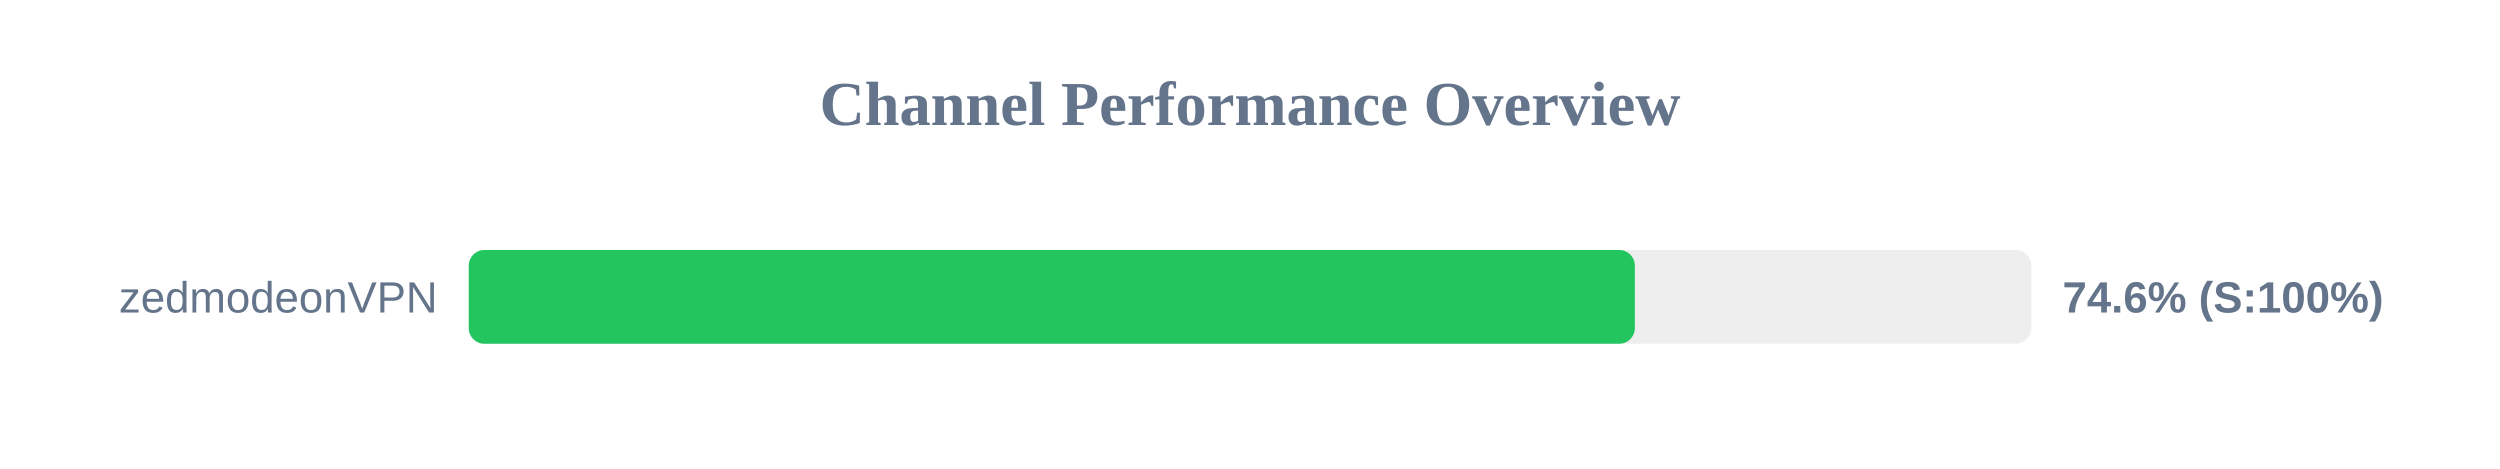
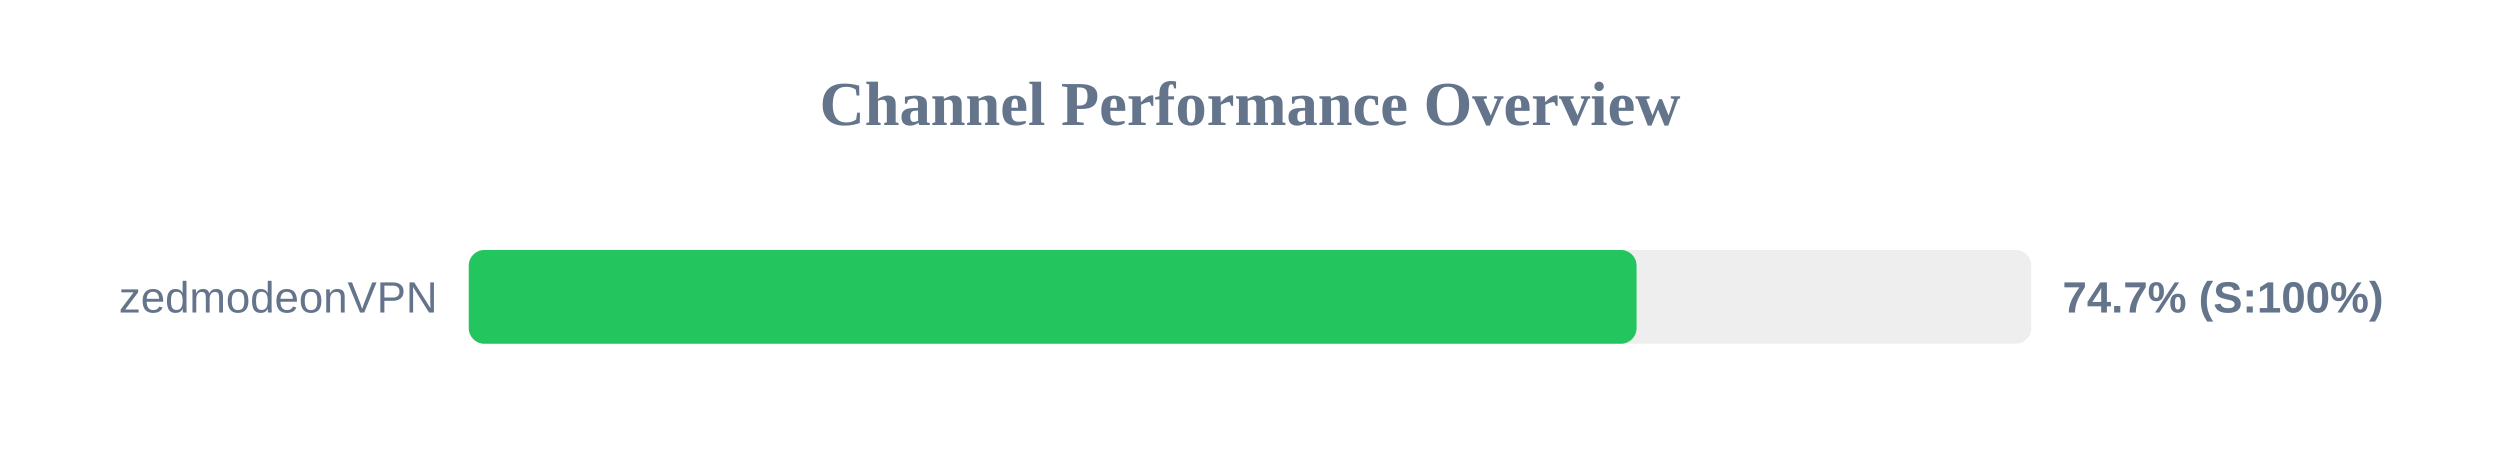
<svg xmlns="http://www.w3.org/2000/svg" width="800" height="150" version="1.1">
  <style>
        .row { font: 14px Arial; fill: #64748b; }
        .score { font: bold 14px Arial; fill: #64748b; }
    </style>
  <text x="400" y="40" text-anchor="middle" font-size="20px" font-weight="bold" fill="#64748b">Channel Performance Overview</text>
  <rect x="150" y="80" width="500" height="30" fill="#eee" rx="5" />
-   <rect x="150" y="80" width="373.15" height="30" fill="#22c55e" rx="5" />
+   <rect x="150" y="80" width="373.7" height="30" fill="#22c55e" rx="5" />
  <text x="140" y="100" text-anchor="end" class="row">zedmodeonVPN</text>
-   <text x="660" y="100" text-anchor="start" class="score">74.6% (S:100%)</text>
+   <text x="660" y="100" text-anchor="start" class="score">74.7% (S:100%)</text>
</svg>
